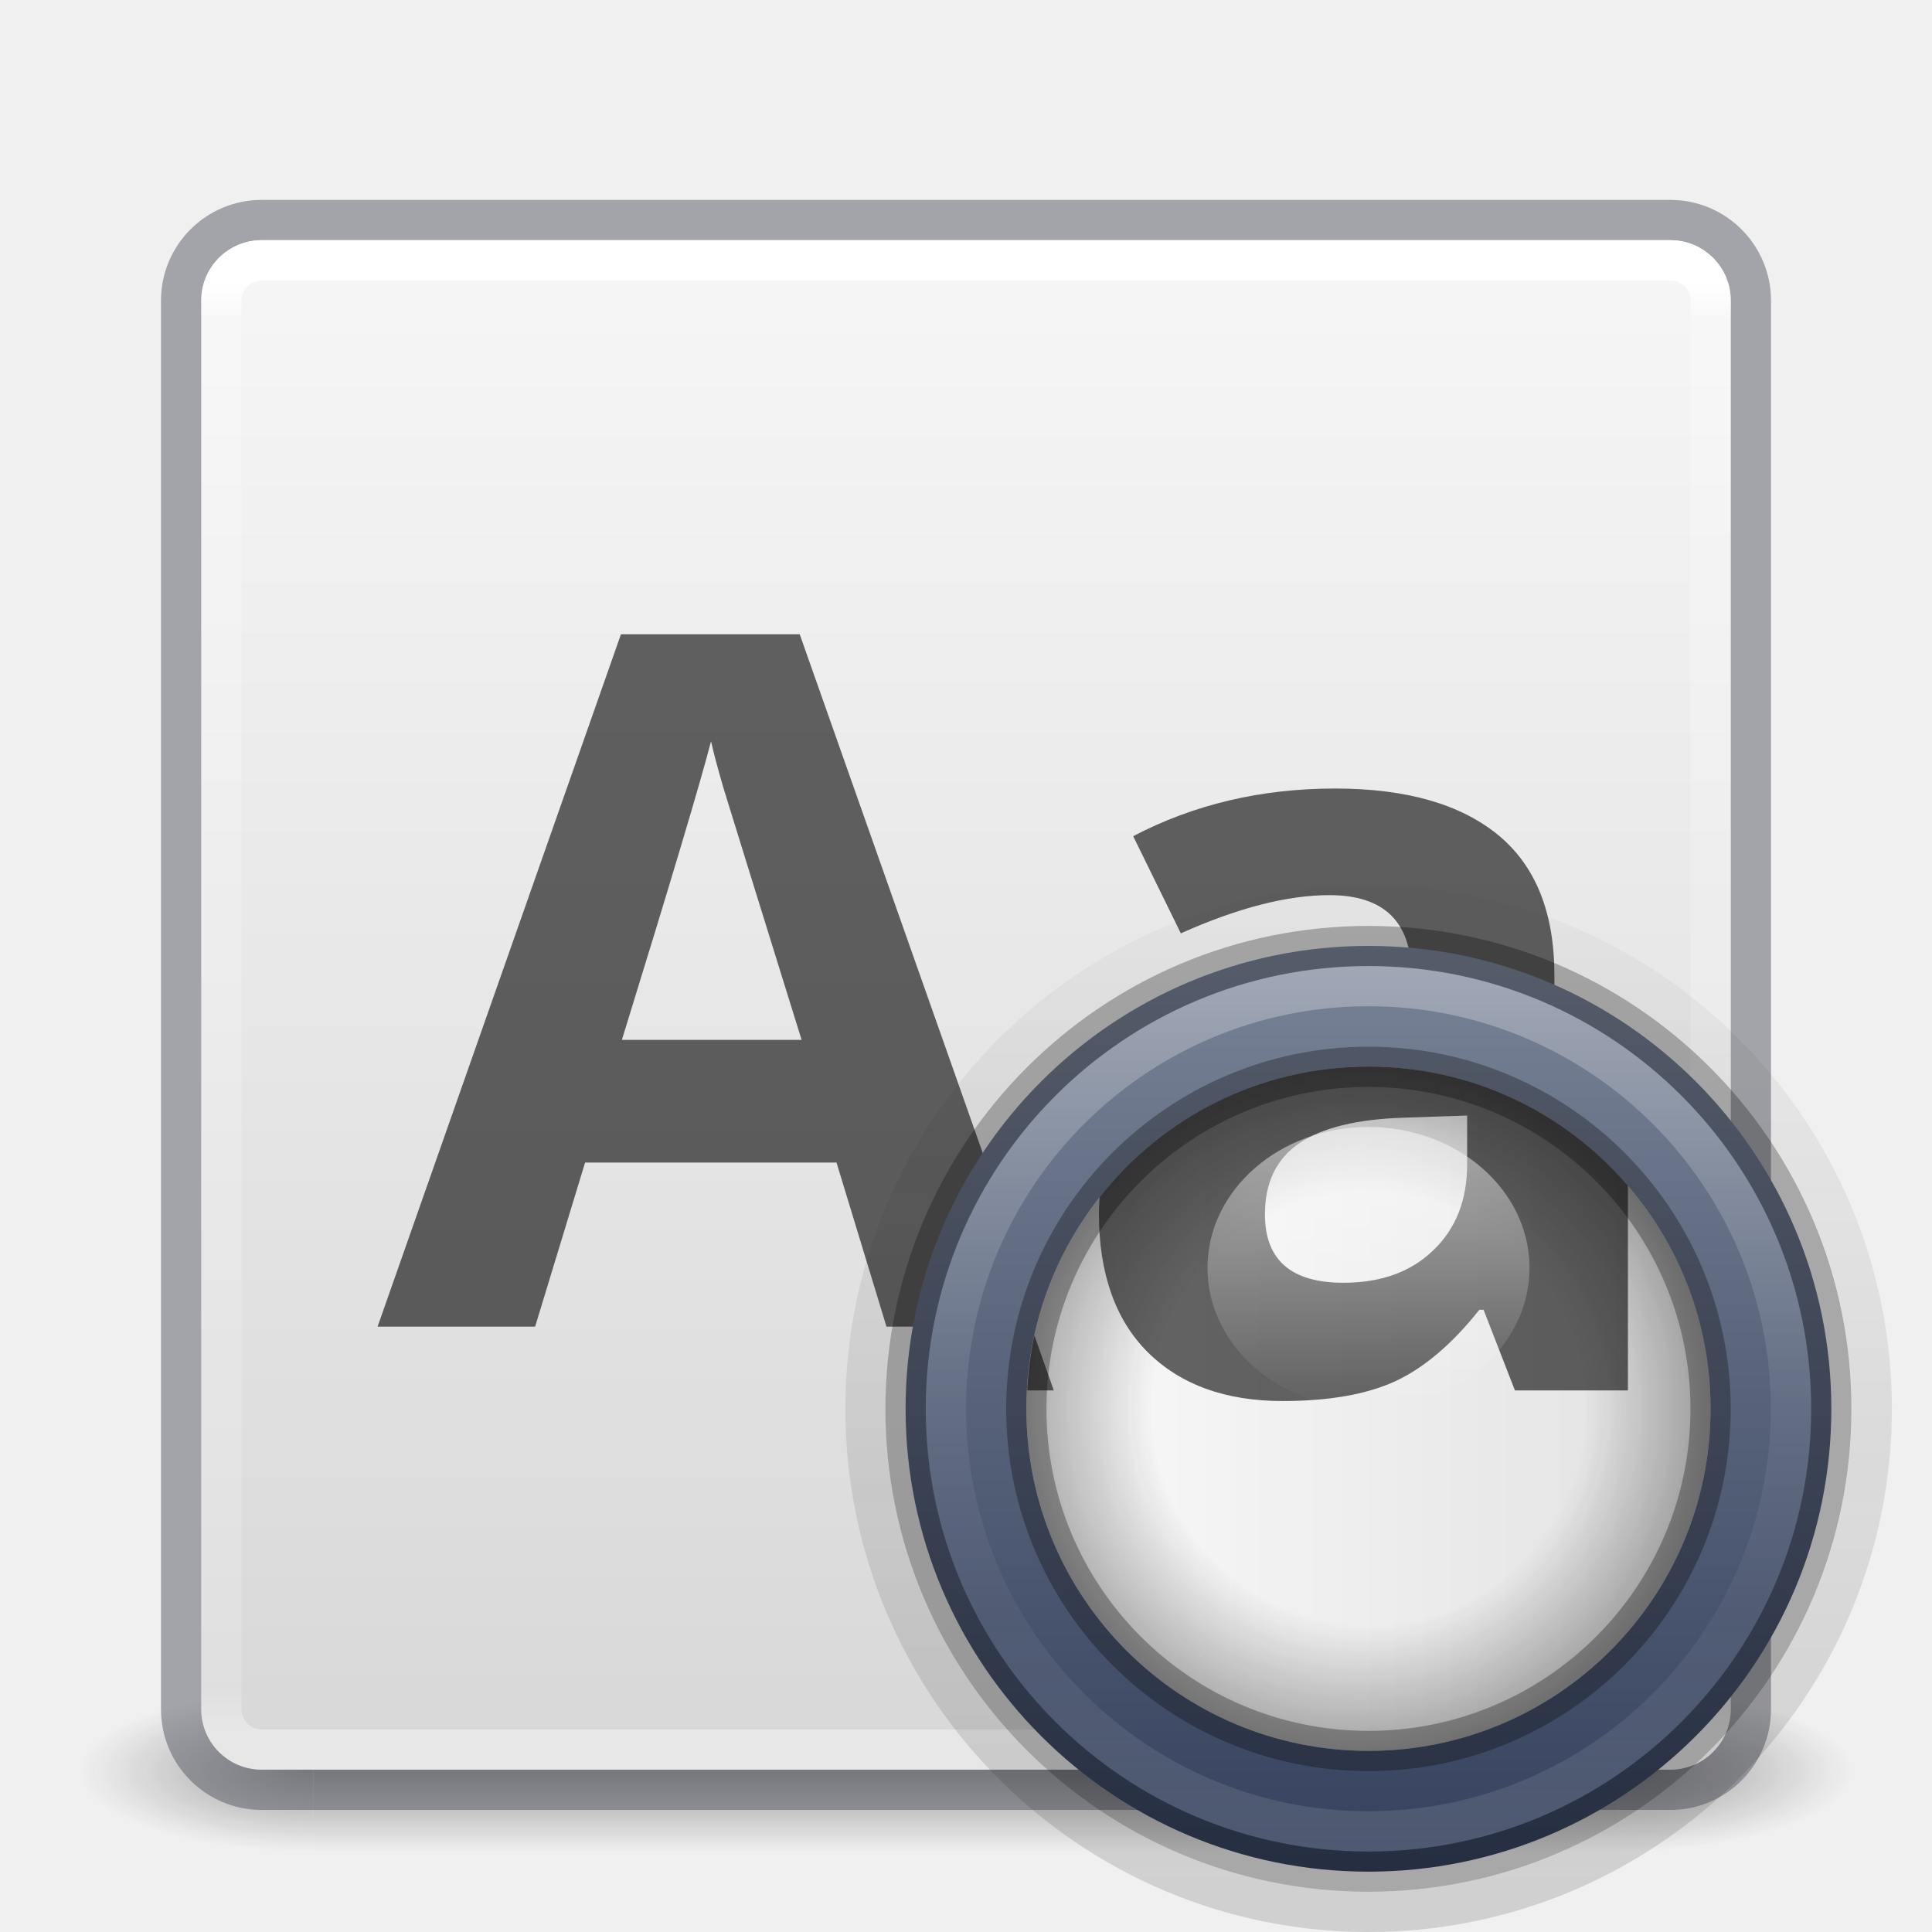
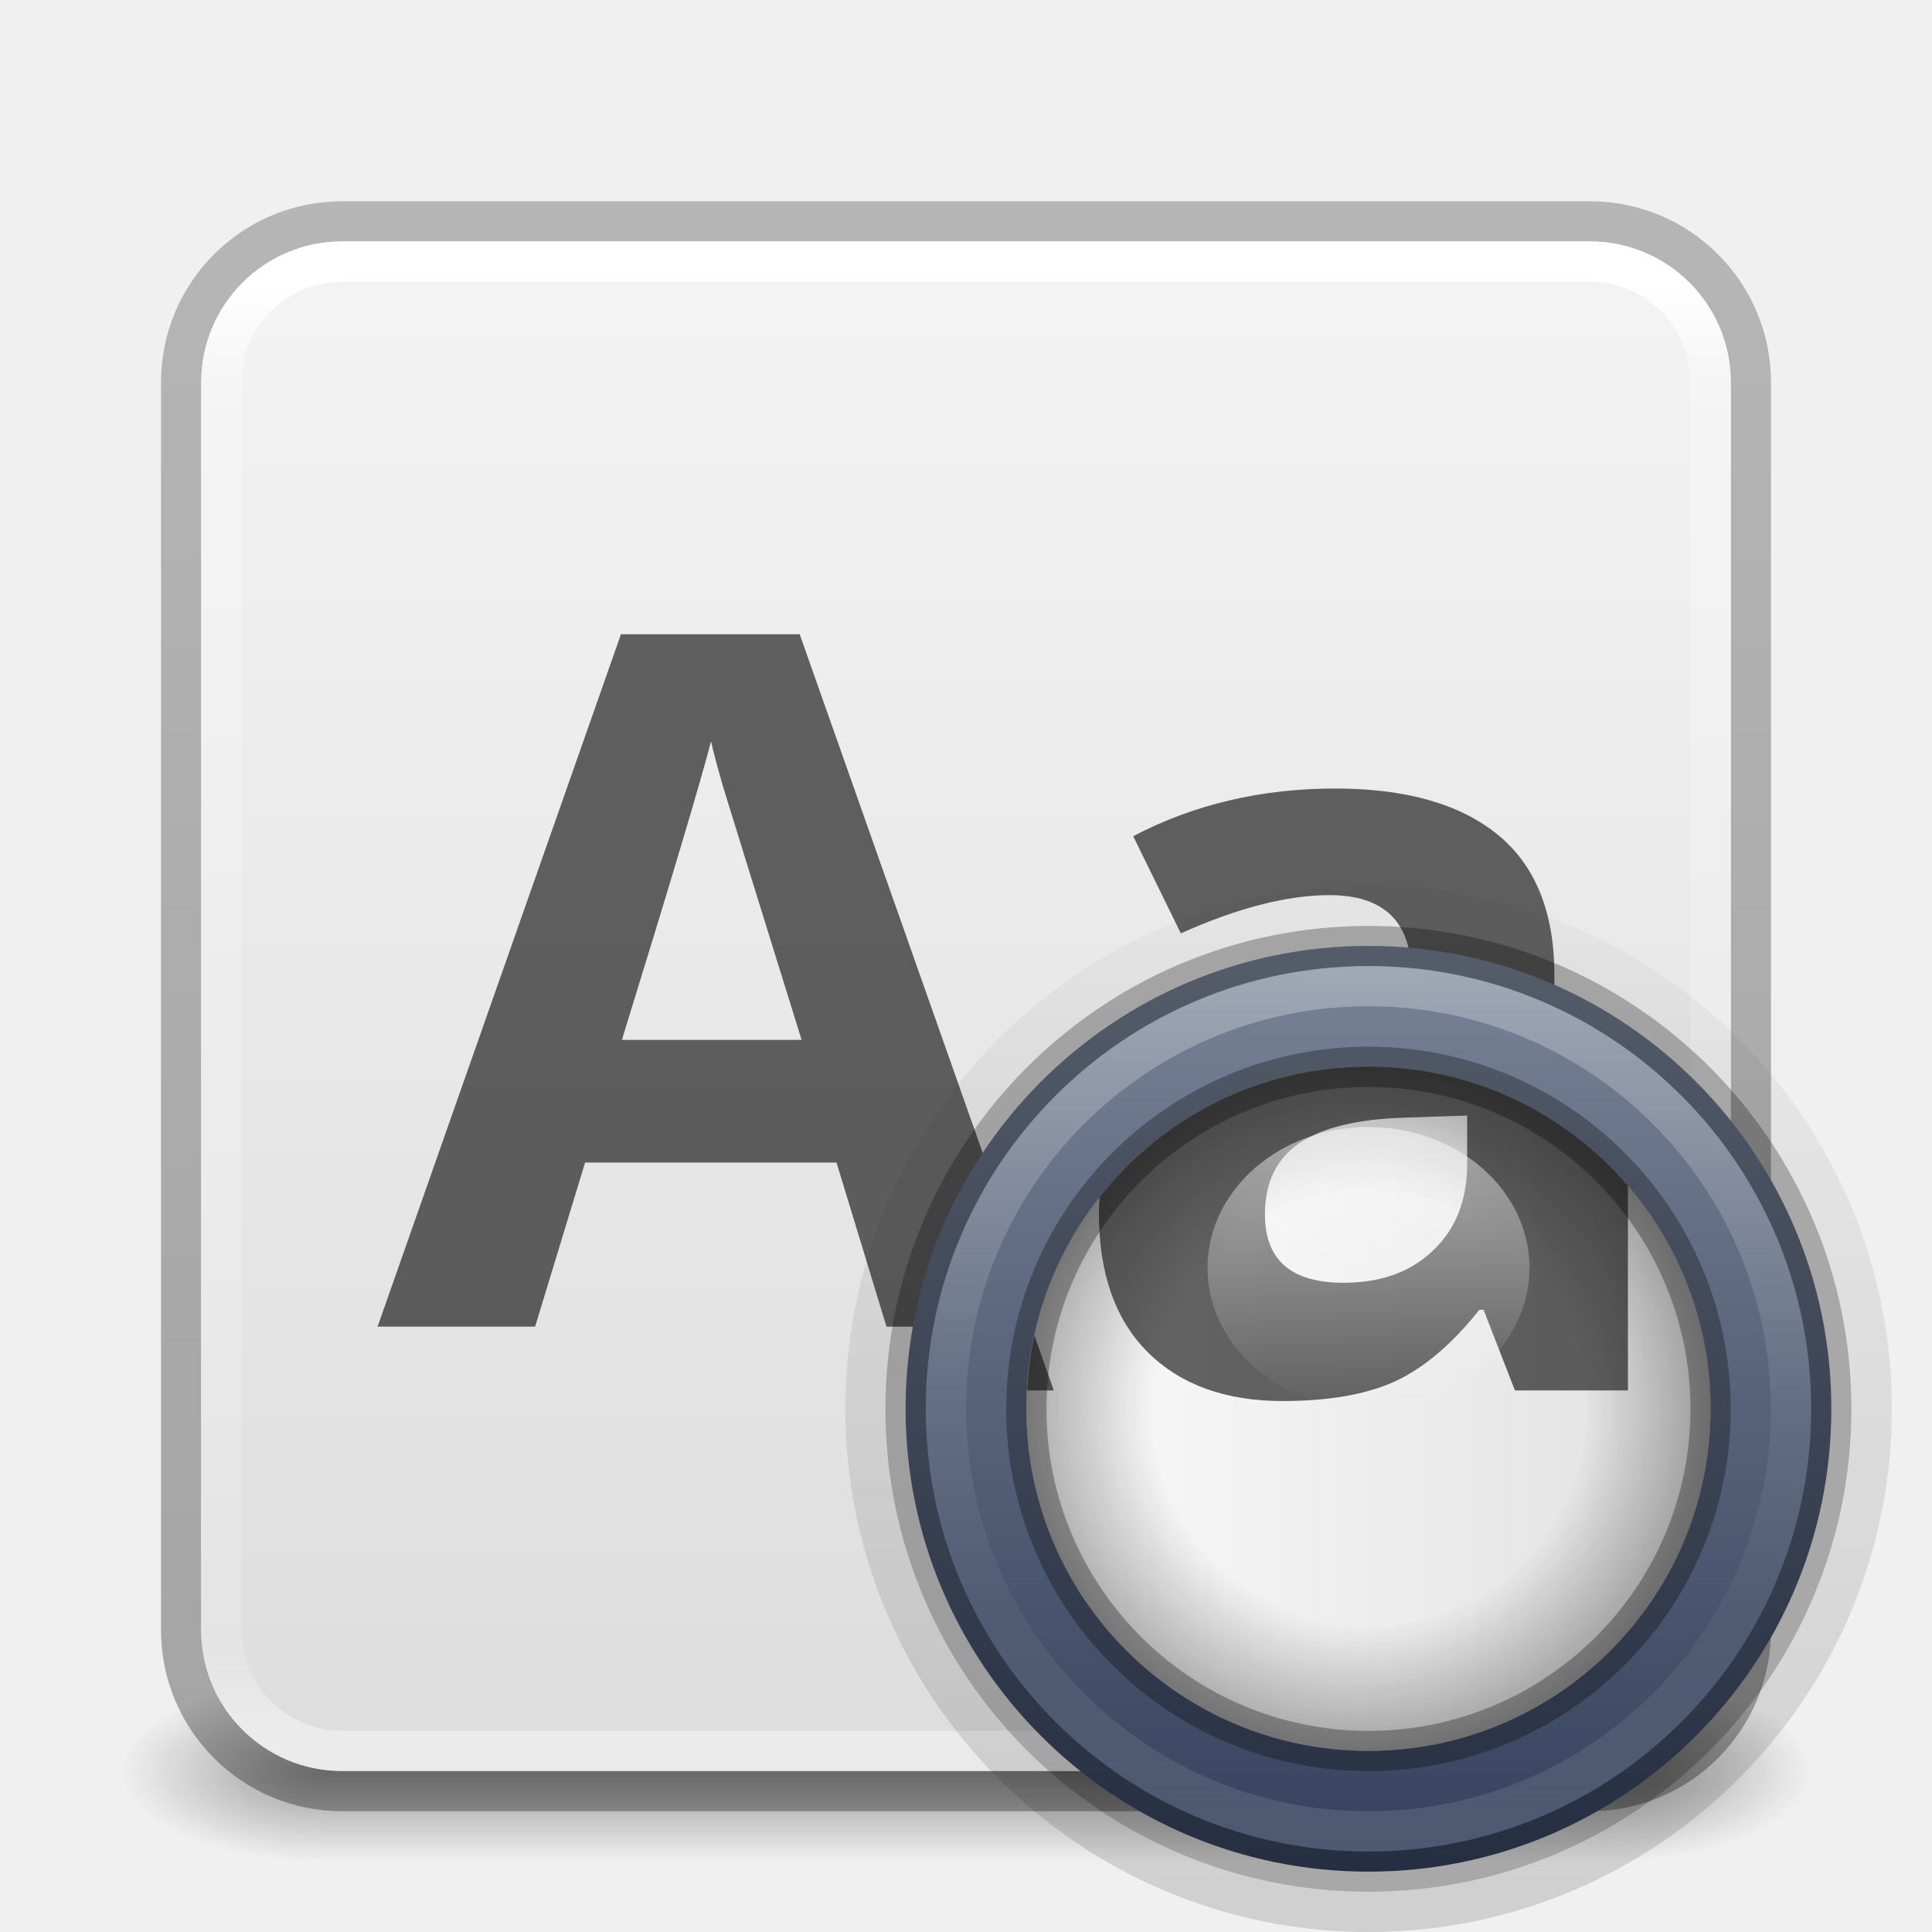
- <svg xmlns="http://www.w3.org/2000/svg" xmlns:xlink="http://www.w3.org/1999/xlink" version="1.1" width="48" height="48" id="svg4117">
-   <defs id="defs4119">
-     <linearGradient id="linearGradient3924">
-       <stop id="stop3926" style="stop-color:#ffffff;stop-opacity:1" offset="0" />
-       <stop id="stop3928" style="stop-color:#ffffff;stop-opacity:0.235" offset="0.027" />
-       <stop id="stop3930" style="stop-color:#ffffff;stop-opacity:0.157" offset="0.972" />
-       <stop id="stop3932" style="stop-color:#ffffff;stop-opacity:0.392" offset="1" />
+ <svg xmlns="http://www.w3.org/2000/svg" xmlns:xlink="http://www.w3.org/1999/xlink" version="1.1" width="48" height="48" id="svg6649">
+   <defs id="defs6651">
+     <linearGradient id="linearGradient1201">
+       <stop id="stop1193" style="stop-color:#ffffff;stop-opacity:1" offset="0" />
+       <stop id="stop1195" style="stop-color:#ffffff;stop-opacity:0.235" offset="0.068" />
+       <stop id="stop1197" style="stop-color:#ffffff;stop-opacity:0.157" offset="0.947" />
+       <stop id="stop1199" style="stop-color:#ffffff;stop-opacity:0.392" offset="1" />
    </linearGradient>
-     <radialGradient cx="4.993" cy="43.5" r="2.5" fx="4.993" fy="43.5" id="radialGradient2873-966-168" xlink:href="#linearGradient3688-166-749" gradientUnits="userSpaceOnUse" gradientTransform="matrix(2.003784,0,0,1.4,27.98813,-17.4)" />
    <linearGradient id="linearGradient3688-166-749">
      <stop id="stop2883" style="stop-color:#181818;stop-opacity:1" offset="0" />
      <stop id="stop2885" style="stop-color:#181818;stop-opacity:0" offset="1" />
    </linearGradient>
-     <radialGradient cx="4.993" cy="43.5" r="2.5" fx="4.993" fy="43.5" id="radialGradient2875-742-326" xlink:href="#linearGradient3688-464-309" gradientUnits="userSpaceOnUse" gradientTransform="matrix(2.003784,0,0,1.4,-20.01187,-104.4)" />
-     <linearGradient id="linearGradient3688-464-309">
-       <stop id="stop2889" style="stop-color:#181818;stop-opacity:1" offset="0" />
-       <stop id="stop2891" style="stop-color:#181818;stop-opacity:0" offset="1" />
-     </linearGradient>
-     <linearGradient x1="25.058" y1="47.028" x2="25.058" y2="39.999" id="linearGradient2877-634-617" xlink:href="#linearGradient3702-501-757" gradientUnits="userSpaceOnUse" />
    <linearGradient id="linearGradient3702-501-757">
      <stop id="stop2895" style="stop-color:#181818;stop-opacity:0" offset="0" />
      <stop id="stop2897" style="stop-color:#181818;stop-opacity:1" offset="0.5" />
      <stop id="stop2899" style="stop-color:#181818;stop-opacity:0" offset="1" />
    </linearGradient>
-     <filter color-interpolation-filters="sRGB" id="filter3831">
-       <feGaussianBlur stdDeviation="0.637" id="feGaussianBlur3833" />
-     </filter>
-     <clipPath id="clipPath3823">
-       <path d="M 108.812,58 C 107.254,58 106,59.254 106,60.812 l 0,24.375 C 106,86.746 107.254,88 108.812,88 l 24.375,0 C 134.746,88 136,86.746 136,85.188 l 0,-24.375 C 136,59.254 134.746,58 133.188,58 l -24.375,0 z m 7.188,4.5 10,0 0,8.75 5,0 -10,13.75 -10,-13.75 5,0 0,-8.75 z" id="path3825" style="fill:#ffffff;fill-opacity:1;stroke:none" />
-     </clipPath>
-     <linearGradient x1="65.263" y1="64.205" x2="65.263" y2="50.069" id="linearGradient3812" xlink:href="#linearGradient5010" gradientUnits="userSpaceOnUse" gradientTransform="matrix(0.625,0,0,0.625,78.5,32.25)" />
-     <filter color-interpolation-filters="sRGB" id="filter3806">
-       <feGaussianBlur stdDeviation="1.2" id="feGaussianBlur3808" />
-     </filter>
-     <linearGradient x1="70" y1="54" x2="70" y2="75.095" id="linearGradient3788" xlink:href="#linearGradient3737" gradientUnits="userSpaceOnUse" gradientTransform="translate(0,4)" />
-     <linearGradient x1="56" y1="72" x2="88" y2="72" id="linearGradient3773" xlink:href="#linearGradient3778" gradientUnits="userSpaceOnUse" gradientTransform="matrix(0.9375,0,0,0.9375,-140.5,3.5)" />
-     <linearGradient x1="65.263" y1="64.205" x2="65.263" y2="50.069" id="linearGradient3832" xlink:href="#linearGradient3737" gradientUnits="userSpaceOnUse" gradientTransform="matrix(0.625,0,0,0.625,28.5,31.25)" />
-     <filter color-interpolation-filters="sRGB" id="filter3174">
-       <feGaussianBlur stdDeviation="1.71" id="feGaussianBlur3176" />
-     </filter>
-     <linearGradient id="linearGradient3737">
-       <stop id="stop3739" style="stop-color:#ffffff;stop-opacity:1" offset="0" />
-       <stop id="stop3741" style="stop-color:#ffffff;stop-opacity:0" offset="1" />
+     <linearGradient x1="39" y1="6" x2="39" y2="41.945" id="linearGradient3058-5" xlink:href="#linearGradient1201" gradientUnits="userSpaceOnUse" gradientTransform="translate(4e-6,1.000006)" />
+     <linearGradient xlink:href="#linearGradient3702-501-757" id="linearGradient1191" gradientUnits="userSpaceOnUse" x1="25.058" y1="47.028" x2="25.058" y2="39.999" gradientTransform="matrix(1.142857,0,0,0.6428571,-3.428569,16.03572)" />
+     <linearGradient id="linearGradient3600-9-51">
+       <stop offset="0" style="stop-color:#f4f4f4;stop-opacity:1" id="stop3602-0-0" />
+       <stop offset="1" style="stop-color:#dbdbdb;stop-opacity:1" id="stop3604-9-04" />
    </linearGradient>
-     <linearGradient x1="45.448" y1="92.54" x2="45.448" y2="7.017" id="ButtonShadow" gradientUnits="userSpaceOnUse" gradientTransform="scale(1.005865,0.994169)">
-       <stop id="stop3750" style="stop-color:#000000;stop-opacity:1" offset="0" />
-       <stop id="stop3752" style="stop-color:#000000;stop-opacity:0.588" offset="1" />
+     <linearGradient id="linearGradient3104-6">
+       <stop offset="0" style="stop-color:#000000;stop-opacity:0.318" id="stop3106-3" />
+       <stop offset="1" style="stop-color:#000000;stop-opacity:0.24" id="stop3108-9" />
    </linearGradient>
-     <linearGradient id="linearGradient5010">
-       <stop id="stop5012" style="stop-color:#000000;stop-opacity:1" offset="0" />
-       <stop id="stop5014" style="stop-color:#000000;stop-opacity:0" offset="1" />
+     <linearGradient xlink:href="#linearGradient3104-6" id="linearGradient3170" gradientUnits="userSpaceOnUse" gradientTransform="matrix(0.8074969,0,0,0.8947171,10.83533,-0.132171)" x1="-51.786" y1="50.786" x2="-51.786" y2="2.906" />
+     <linearGradient xlink:href="#linearGradient3600-9-51" id="linearGradient1512" gradientUnits="userSpaceOnUse" gradientTransform="matrix(0.9714263,0,0,0.9343194,-47.88913,1.488173)" x1="74.839" y1="4.536" x2="74.839" y2="49.779" />
+     <linearGradient id="linearGradient4632-92-3-0-8-1">
+       <stop id="stop4634-68-8-0-2-9" style="stop-color:#fafafa;stop-opacity:1" offset="0" />
+       <stop id="stop4636-8-21-7-1-4" style="stop-color:#e1e1e1;stop-opacity:1" offset="1" />
    </linearGradient>
-     <linearGradient id="linearGradient3778">
-       <stop id="stop3780" style="stop-color:#499119;stop-opacity:1" offset="0" />
-       <stop id="stop3782" style="stop-color:#8fd625;stop-opacity:1" offset="1" />
-     </linearGradient>
-     <linearGradient x1="24" y1="6.033" x2="24" y2="42.033" id="linearGradient3084" xlink:href="#linearGradient3924" gradientUnits="userSpaceOnUse" gradientTransform="translate(2.4e-6,0.9674489)" />
-     <linearGradient id="linearGradient909">
-       <stop id="stop905" style="stop-color:#fafafa;stop-opacity:1" offset="0" />
-       <stop id="stop907" style="stop-color:#d4d4d4;stop-opacity:1" offset="1" />
-     </linearGradient>
-     <linearGradient xlink:href="#linearGradient909" id="linearGradient903" x1="14.33" y1="32.022" x2="14.33" y2="-0.07" gradientUnits="userSpaceOnUse" gradientTransform="matrix(1.461539,0,0,1.461539,0.6153851,-48.35205)" />
-     <linearGradient gradientTransform="matrix(0.7291667,0,0,0.7777778,-4.229252,-840.9479)" gradientUnits="userSpaceOnUse" xlink:href="#linearGradient3737" id="linearGradient3333" y2="1037.505" x2="53.8" y1="1037.505" x1="44.2" />
-     <radialGradient spreadMethod="pad" gradientTransform="matrix(0,0.3253588,-0.3253589,1.3972489e-8,46.42393,18.1107)" gradientUnits="userSpaceOnUse" xlink:href="#linearGradient3942" id="radialGradient3343" fy="38.188" fx="51.91" r="27.5" cy="38.188" cx="51.91" />
-     <linearGradient id="linearGradient3942">
-       <stop id="stop3944" style="stop-color:#181818;stop-opacity:0" offset="0" />
-       <stop id="stop3946" style="stop-color:#181818;stop-opacity:0" offset="0.6" />
-       <stop id="stop3948" style="stop-color:#181818;stop-opacity:1" offset="1" />
-     </linearGradient>
-     <linearGradient gradientTransform="matrix(0.8947369,0,0,0.8947369,-1.790355,8.157994)" gradientUnits="userSpaceOnUse" xlink:href="#linearGradient4632-92-3-0-8-1-6" id="linearGradient3348" y2="30" x2="49.5" y1="30" x1="30.5" />
-     <linearGradient id="linearGradient4632-92-3-0-8-1-6">
-       <stop id="stop4634-68-8-0-2-9-1" style="stop-color:#fafafa;stop-opacity:1" offset="0" />
-       <stop id="stop4636-8-21-7-1-4-9" style="stop-color:#e1e1e1;stop-opacity:1" offset="1" />
+     <radialGradient cx="4.993" cy="43.5" r="2.5" fx="4.993" fy="43.5" id="radialGradient3013-6-5-76" xlink:href="#linearGradient3688-166-749" gradientUnits="userSpaceOnUse" gradientTransform="matrix(2.003784,0,0,0.8999999,29.98813,4.850003)" />
+     <radialGradient cx="4.993" cy="43.5" r="2.5" fx="4.993" fy="43.5" id="radialGradient3015-1-6-9" xlink:href="#linearGradient3688-166-749" gradientUnits="userSpaceOnUse" gradientTransform="matrix(2.003784,0,0,0.8999999,-18.01187,-83.15)" />
+     <linearGradient gradientTransform="matrix(0,-0.9370314,0.9372054,0,17.56175,77.18513)" gradientUnits="userSpaceOnUse" xlink:href="#linearGradient3688-166-749" id="linearGradient3358" y2="29.5" x2="65.26" y1="29.5" x1="32.14" />
+     <linearGradient gradientTransform="matrix(0.8769062,0,0,0.8769062,-35.67774,3.031925)" gradientUnits="userSpaceOnUse" xlink:href="#linearGradient4220-7" id="linearGradient3355" y2="50.057" x2="79.457" y1="22.857" x1="79.457" />
+     <linearGradient id="linearGradient4220-7">
+       <stop offset="0" style="stop-color:#7a8498;stop-opacity:1" id="stop4222-7" />
+       <stop offset="1" style="stop-color:#34405c;stop-opacity:1" id="stop4224-0" />
    </linearGradient>
    <linearGradient gradientTransform="matrix(0,0.6521739,-0.6519727,0,61.6314,2.399113)" gradientUnits="userSpaceOnUse" xlink:href="#linearGradient3878" id="linearGradient3351" y2="42.379" x2="66.732" y1="42.379" x1="33.244" />
    <linearGradient id="linearGradient3878">
      <stop offset="0" style="stop-color:#ffffff;stop-opacity:1" id="stop3880" />
      <stop offset="0.5" style="stop-color:#ffffff;stop-opacity:0.235" id="stop3882" />
      <stop offset="0.729" style="stop-color:#ffffff;stop-opacity:0.157" id="stop3884" />
      <stop offset="1" style="stop-color:#ffffff;stop-opacity:0.392" id="stop3886" />
    </linearGradient>
-     <linearGradient gradientTransform="matrix(0.8769062,0,0,0.8769062,-35.67774,3.031925)" gradientUnits="userSpaceOnUse" xlink:href="#linearGradient4220-7" id="linearGradient3355" y2="50.057" x2="79.457" y1="22.857" x1="79.457" />
-     <linearGradient id="linearGradient4220-7">
-       <stop offset="0" style="stop-color:#7a8498;stop-opacity:1" id="stop4222-7" />
-       <stop offset="1" style="stop-color:#34405c;stop-opacity:1" id="stop4224-0" />
+     <linearGradient gradientTransform="matrix(0.8947369,0,0,0.8947369,-1.790355,8.157994)" gradientUnits="userSpaceOnUse" xlink:href="#linearGradient4632-92-3-0-8-1" id="linearGradient3348" y2="30" x2="49.5" y1="30" x1="30.5" />
+     <radialGradient spreadMethod="pad" gradientTransform="matrix(0,0.3253588,-0.3253589,1.3972489e-8,46.42393,18.1107)" gradientUnits="userSpaceOnUse" xlink:href="#linearGradient3942" id="radialGradient3343" fy="38.188" fx="51.91" r="27.5" cy="38.188" cx="51.91" />
+     <linearGradient id="linearGradient3942">
+       <stop id="stop3944" style="stop-color:#181818;stop-opacity:0" offset="0" />
+       <stop id="stop3946" style="stop-color:#181818;stop-opacity:0" offset="0.6" />
+       <stop id="stop3948" style="stop-color:#181818;stop-opacity:1" offset="1" />
    </linearGradient>
-     <linearGradient gradientTransform="matrix(0,-0.9370314,0.9372054,0,17.56175,77.18513)" gradientUnits="userSpaceOnUse" xlink:href="#linearGradient3688-166-749" id="linearGradient3358" y2="29.5" x2="65.26" y1="29.5" x1="32.14" />
+     <linearGradient gradientTransform="matrix(0.7291667,0,0,0.7777778,-4.229252,-840.9479)" gradientUnits="userSpaceOnUse" xlink:href="#linearGradient3737" id="linearGradient3333" y2="1037.505" x2="53.8" y1="1037.505" x1="44.2" />
+     <linearGradient id="linearGradient3737">
+       <stop id="stop3739" style="stop-color:#ffffff;stop-opacity:1" offset="0" />
+       <stop id="stop3741" style="stop-color:#ffffff;stop-opacity:0" offset="1" />
+     </linearGradient>
  </defs>
-   <g transform="matrix(1.1,0,0,0.4444449,-2.400002,25.11107)" id="g2036" style="display:inline">
-     <g transform="matrix(1.052632,0,0,1.285713,-1.263158,-13.42854)" id="g3712" style="opacity:0.4">
-       <rect width="5" height="7" x="38" y="40" id="rect2801" style="fill:url(#radialGradient2873-966-168);fill-opacity:1;stroke:none" />
-       <rect width="5" height="7" x="-10" y="-47" transform="scale(-1,-1)" id="rect3696" style="fill:url(#radialGradient2875-742-326);fill-opacity:1;stroke:none" />
-       <rect width="28" height="7" x="10" y="40" id="rect3700" style="fill:url(#linearGradient2877-634-617);fill-opacity:1;stroke:none" />
-     </g>
-   </g>
-   <rect transform="scale(1,-1)" width="38" height="38" rx="1.5" ry="1.5" x="5" y="-43.967" id="rect5505-6" style="color:#000000;display:inline;overflow:visible;visibility:visible;fill:url(#linearGradient903);fill-opacity:1;fill-rule:nonzero;stroke:none;stroke-width:1;marker:none;enable-background:accumulate" />
-   <rect width="39" height="39" rx="2" ry="2" x="4.5" y="5.467" id="rect5505-21" style="color:#000000;fill:none;fill-opacity:1;fill-rule:nonzero;stroke:#555761;stroke-width:1;stroke-linecap:round;stroke-linejoin:round;stroke-miterlimit:4;stroke-opacity:1;stroke-dasharray:none;stroke-dashoffset:0;marker:none;visibility:visible;display:inline;overflow:visible;enable-background:accumulate;font-variant-east_asian:normal;opacity:0.5;vector-effect:none" />
-   <rect width="37" height="37" rx="1" ry="1" x="5.5" y="6.467" id="rect6741-2" style="fill:none;stroke:url(#linearGradient3084);stroke-width:1;stroke-linecap:round;stroke-linejoin:round;stroke-miterlimit:4;stroke-opacity:1;stroke-dasharray:none;stroke-dashoffset:0" />
-   <g transform="translate(-135.8571,-31.05041)" id="layer2" style="display:none">
-     <path d="M 11,7 48,5 85,7 c 3.324,0 6,2.676 6,6 l 0,73 c 0,3.324 -2.676,6 -6,6 L 11,92 C 7.676,92 5,89.324 5,86 L 5,13 C 5,9.676 7.676,7 11,7 z" id="rect3745" style="opacity:0.9;fill:url(#ButtonShadow);fill-opacity:1;fill-rule:nonzero;stroke:none;filter:url(#filter3174)" />
-   </g>
-   <g transform="translate(-135.8571,-31.05041)" id="layer4" style="display:none">
-     <rect width="30" height="30" rx="2.812" ry="2.812" x="-86" y="56" transform="matrix(0,-1,1,0,0,4)" id="rect3790" style="opacity:0.6;fill:#000000;fill-opacity:1;stroke:none;filter:url(#filter3806)" />
-     <rect width="30" height="30" rx="2.812" ry="2.812" x="-88" y="56" transform="matrix(0,-1,1,0,0,0)" id="rect2993" style="fill:url(#linearGradient3773);fill-opacity:1;stroke:none" />
-     <path d="M 58.812,58 C 57.254,58 56,59.254 56,60.812 l 0,24.375 c 0,0.873 0.411,1.641 1.031,2.156 C 57.028,87.29 57,87.242 57,87.188 l 0,-24.375 C 57,61.254 58.171,60 59.625,60 l 22.75,0 C 83.829,60 85,61.254 85,62.812 l 0,24.375 c 0,0.055 -0.028,0.102 -0.031,0.156 C 85.589,86.829 86,86.061 86,85.188 l 0,-24.375 C 86,59.254 84.746,58 83.188,58 l -24.375,0 z" id="rect3775" style="opacity:0.5;fill:url(#linearGradient3788);fill-opacity:1;stroke:none" />
-     <path d="m 116,63.5 0,8.75 -5,0 10,13.75 10,-13.75 -5,0 0,-8.75 -10,0 z" transform="translate(-50,0)" clip-path="url(#clipPath3823)" id="path3810" style="opacity:0.6;fill:url(#linearGradient3812);fill-opacity:1;fill-rule:nonzero;stroke:none;display:inline;filter:url(#filter3831)" />
-     <path d="m 66,62.5 0,8.75 -5,0 10,13.75 10,-13.75 -5,0 0,-8.75 -10,0 z" id="path4278" style="fill:url(#linearGradient3832);fill-opacity:1;fill-rule:nonzero;stroke:none;display:inline" />
-   </g>
+   <rect style="opacity:0.4;fill:url(#radialGradient3013-6-5-76);fill-opacity:1;stroke:none;stroke-width:0.863" id="rect2801-3-7-7-2" y="41.75" x="40" height="4.5" width="5" />
+   <rect style="opacity:0.4;fill:url(#radialGradient3015-1-6-9);fill-opacity:1;stroke:none;stroke-width:0.863" id="rect3696-6-3-5-0" transform="scale(-1)" y="-46.25" x="-8" height="4.5" width="5" />
+   <rect style="opacity:0.4;fill:url(#linearGradient1191);fill-opacity:1;stroke:none;stroke-width:0.863" id="rect3700-4-6-9-6" y="41.75" x="8" height="4.5" width="32" />
+   <rect style="color:#000000;font-variation-settings:normal;display:inline;overflow:visible;visibility:visible;vector-effect:none;fill:none;fill-opacity:1;fill-rule:nonzero;stroke:url(#linearGradient3170);stroke-width:1;stroke-linecap:butt;stroke-linejoin:round;stroke-miterlimit:4;stroke-dasharray:none;stroke-dashoffset:0;stroke-opacity:1;-inkscape-stroke:none;marker:none;enable-background:accumulate;stop-color:#000000" id="rect5505-21-1-2-8" y="5.5" x="4.5" ry="4" rx="4" height="39" width="39" />
+   <rect style="color:#000000;font-variation-settings:normal;display:inline;overflow:visible;visibility:visible;vector-effect:none;fill:url(#linearGradient1512);fill-opacity:1;fill-rule:nonzero;stroke:none;stroke-width:1;stroke-linecap:butt;stroke-linejoin:miter;stroke-miterlimit:4;stroke-dasharray:none;stroke-dashoffset:0;stroke-opacity:1;-inkscape-stroke:none;marker:none;enable-background:accumulate;stop-color:#000000" id="rect5505-21-1-7-2-9" y="6" x="5" ry="3.5" rx="3.5" height="38" width="38" />
+   <rect style="fill:none;stroke:url(#linearGradient3058-5);stroke-width:1;stroke-linecap:round;stroke-linejoin:round;stroke-miterlimit:4;stroke-dasharray:none;stroke-dashoffset:0;stroke-opacity:1" id="rect6741-2-8-4" y="6.5" x="5.5" ry="3" rx="3" height="37" width="37" />
  <g style="font-style:normal;font-variant:normal;font-weight:bold;font-stretch:normal;font-size:24px;line-height:125%;font-family:'Open Sans';-inkscape-font-specification:'Open Sans Bold';text-align:center;letter-spacing:0px;word-spacing:0px;text-anchor:middle;opacity:0.6;fill:#000000;fill-opacity:1;stroke:none" id="text7620" transform="translate(-4.911e-4,0.476588)">
    <path id="path3369" d="m 22.025,32.484 -1.242,-4.078 h -6.246 l -1.242,4.078 H 9.381 L 15.428,15.281 h 4.441 l 6.07,17.203 h -3.914 m -2.109,-7.125 c -1.148,-3.695 -1.797,-5.785 -1.945,-6.27 -0.141,-0.484 -0.242,-0.867 -0.305,-1.148 -0.258,1 -0.996,3.473 -2.215,7.418 h 4.465" />
    <path id="path3371" d="m 36.123,32.484 -0.691,-1.781 h -0.094 c -0.602,0.758 -1.223,1.285 -1.863,1.582 -0.633,0.289 -1.461,0.434 -2.484,0.434 -1.258,0 -2.25,-0.359 -2.977,-1.078 -0.719,-0.719 -1.078,-1.742 -1.078,-3.07 -1e-6,-1.391 0.484,-2.414 1.453,-3.07 0.977,-0.664 2.445,-1.031 4.406,-1.102 l 2.273,-0.07 v -0.574 c -9e-6,-1.328 -0.68,-1.992 -2.039,-1.992 -1.047,1.1e-5 -2.277,0.316 -3.691,0.949 l -1.184,-2.414 c 1.508,-0.789 3.18,-1.184 5.016,-1.184 1.758,1.4e-5 3.105,0.383 4.043,1.148 0.937,0.766 1.406,1.93 1.406,3.492 v 8.73 h -2.496 m -1.055,-6.07 -1.383,0.047 c -1.039,0.031 -1.813,0.219 -2.32,0.562 -0.508,0.344 -0.762,0.867 -0.762,1.57 -5e-6,1.008 0.578,1.512 1.734,1.512 0.828,2e-6 1.488,-0.238 1.98,-0.715 0.5,-0.477 0.75,-1.109 0.75,-1.898 V 26.414" />
  </g>
  <path style="opacity:0.15;fill:none;stroke:url(#linearGradient3358);stroke-width:1;stroke-miterlimit:4;stroke-dasharray:none;stroke-opacity:1" id="path8105" d="m 34.003,22.5 a 12.5,12.5 0 0 1 0,25 12.5,12.5 0 1 1 0,-25 z" />
  <path style="color:#000000;display:inline;overflow:visible;visibility:visible;fill:url(#linearGradient3355);fill-opacity:1;fill-rule:nonzero;stroke:none;stroke-width:0.791;marker:none;enable-background:accumulate" id="path4218" d="m 45.499,35.001 a 11.5,11.5 0 0 1 -23,0 11.5,11.5 0 1 1 23,0 z" />
  <path style="opacity:0.3;fill:none;stroke:#000000;stroke-width:1;stroke-miterlimit:4;stroke-dasharray:none;stroke-opacity:1" id="path7624" d="m 45.499,35.002 a 11.5,11.498 0 0 1 -23,0 11.5,11.498 0 1 1 23,0 z" />
  <path style="opacity:0.3;fill:none;stroke:url(#linearGradient3351);stroke-width:1;stroke-miterlimit:4;stroke-dasharray:none;stroke-opacity:1" id="path7681" d="m 33.999,45.5 a 10.497,10.5 0 1 1 0,-21 10.497,10.5 0 1 1 0,21 z" />
  <rect style="color:#000000;display:inline;overflow:visible;visibility:visible;fill:url(#linearGradient3348);fill-opacity:1;fill-rule:nonzero;stroke:none;stroke-width:1;marker:none;enable-background:accumulate" id="rect8115" y="26.5" x="25.499" ry="25" rx="25" height="17" width="17" />
  <path style="color:#000000;font-style:normal;font-variant:normal;font-weight:bold;font-stretch:normal;font-size:medium;line-height:125%;font-family:'Open Sans';-inkscape-font-specification:'Open Sans Bold';text-align:center;letter-spacing:0px;word-spacing:0px;text-anchor:middle;clip-rule:nonzero;display:inline;overflow:visible;visibility:visible;opacity:0.6;isolation:auto;mix-blend-mode:normal;color-interpolation:sRGB;color-interpolation-filters:linearRGB;solid-color:#000000;solid-opacity:1;fill:#000000;fill-opacity:1;fill-rule:nonzero;stroke:none;stroke-width:1;stroke-linecap:butt;stroke-linejoin:miter;stroke-miterlimit:4;stroke-dasharray:none;stroke-dashoffset:0;stroke-opacity:1;color-rendering:auto;image-rendering:auto;shape-rendering:auto;text-rendering:auto;enable-background:accumulate" d="m 34,26.5 c -2.718,0 -5.126,1.268 -6.68,3.242 -0.008,0.131 -0.018,0.261 -0.018,0.398 -10e-7,1.494 0.404,2.646 1.213,3.455 0.817,0.809 1.933,1.213 3.348,1.213 1.151,0 2.083,-0.163 2.795,-0.488 0.721,-0.334 1.419,-0.927 2.096,-1.779 h 0.105 l 0.779,2.004 h 2.807 V 29.459 C 38.889,27.648 36.586,26.5 34,26.5 Z m 2.451,1.215 v 1.213 c -1e-5,0.888 -0.281,1.601 -0.844,2.137 -0.554,0.536 -1.297,0.805 -2.229,0.805 -1.301,3e-6 -1.951,-0.567 -1.951,-1.701 -5e-6,-0.791 0.286,-1.381 0.857,-1.768 0.571,-0.387 1.442,-0.598 2.611,-0.633 l 1.555,-0.053 z m -10.752,5.463 c -0.096,0.443 -0.153,0.901 -0.178,1.367 h 0.66 z" id="path3366" />
  <rect style="color:#000000;display:inline;overflow:visible;visibility:visible;opacity:0.4;fill:url(#radialGradient3343);fill-opacity:1;fill-rule:nonzero;stroke:none;stroke-width:1;marker:none;enable-background:accumulate" id="rect12723" y="26.5" x="25.499" ry="25" rx="25" height="17" width="17" />
  <path style="opacity:0.3;fill:none;stroke:#000000;stroke-width:1;stroke-miterlimit:4;stroke-dasharray:none;stroke-opacity:1" id="path8113" d="m 42.499,35.004 a 8.5,8.499 0 0 1 -17,0 8.5,8.499 0 1 1 17,0 z" />
  <rect style="color:#000000;display:inline;overflow:visible;visibility:visible;opacity:0.5;fill:url(#linearGradient3333);fill-opacity:1;fill-rule:nonzero;stroke:none;stroke-width:1;marker:none;enable-background:accumulate" id="rect12733" transform="rotate(90)" y="-38" x="28" ry="25" rx="25" height="8" width="7" />
</svg>
